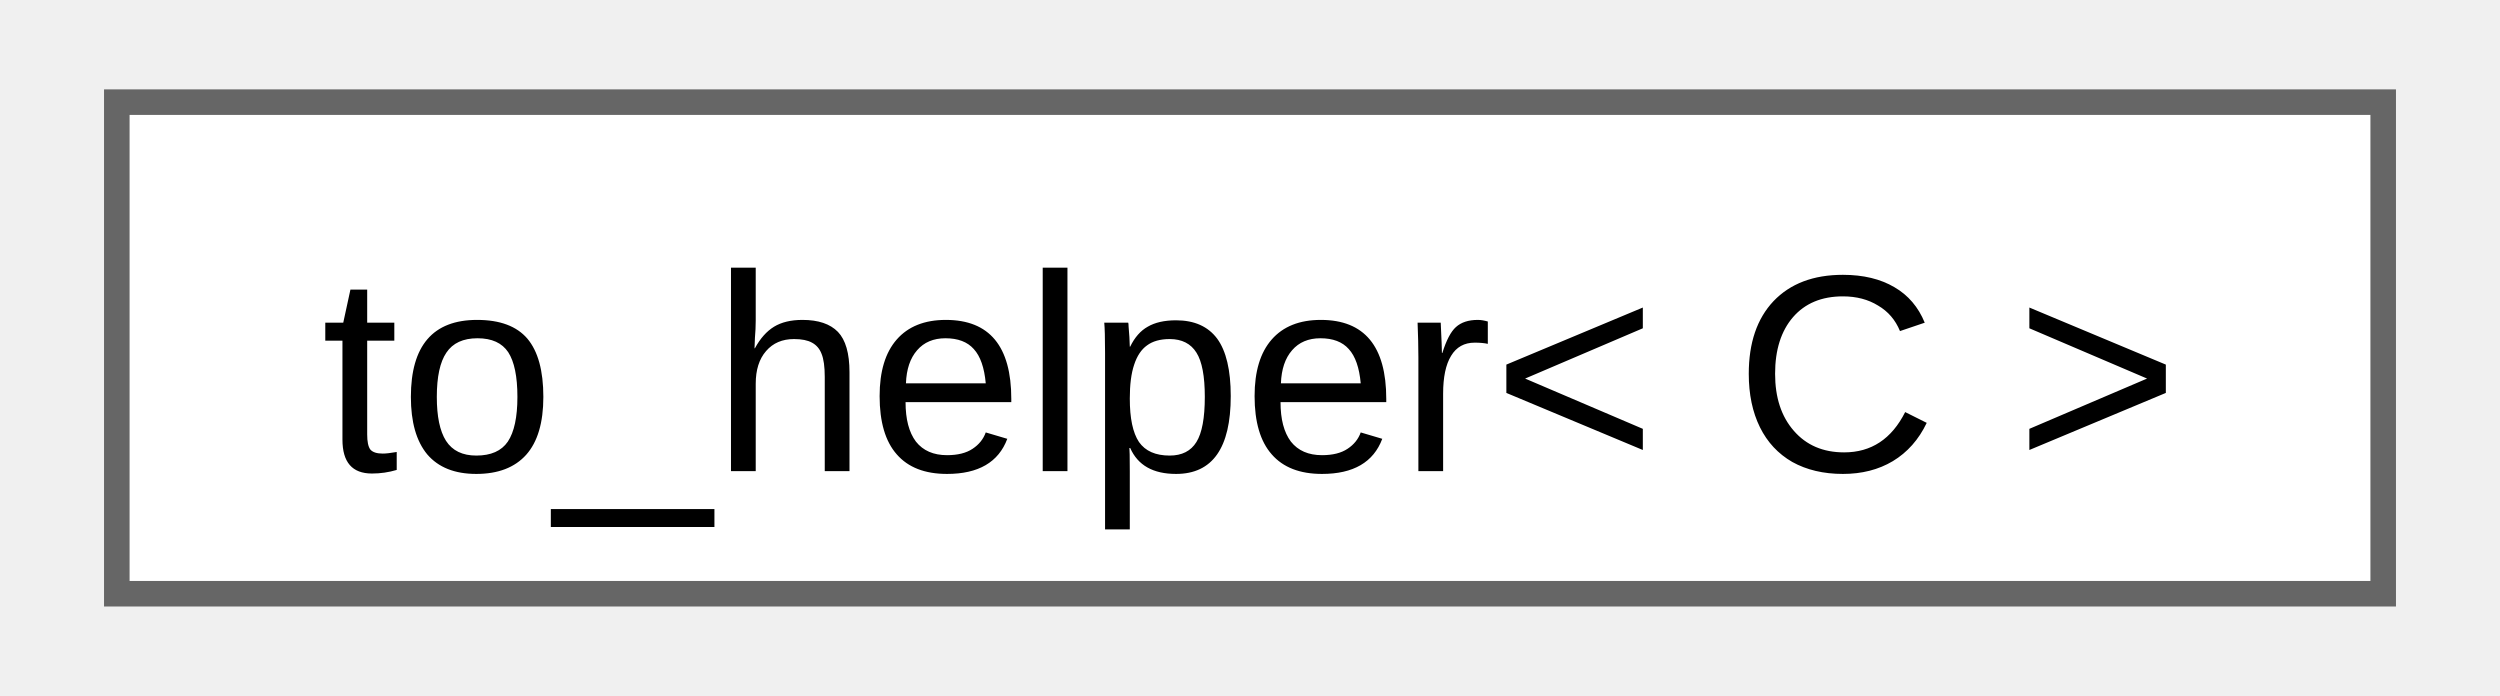
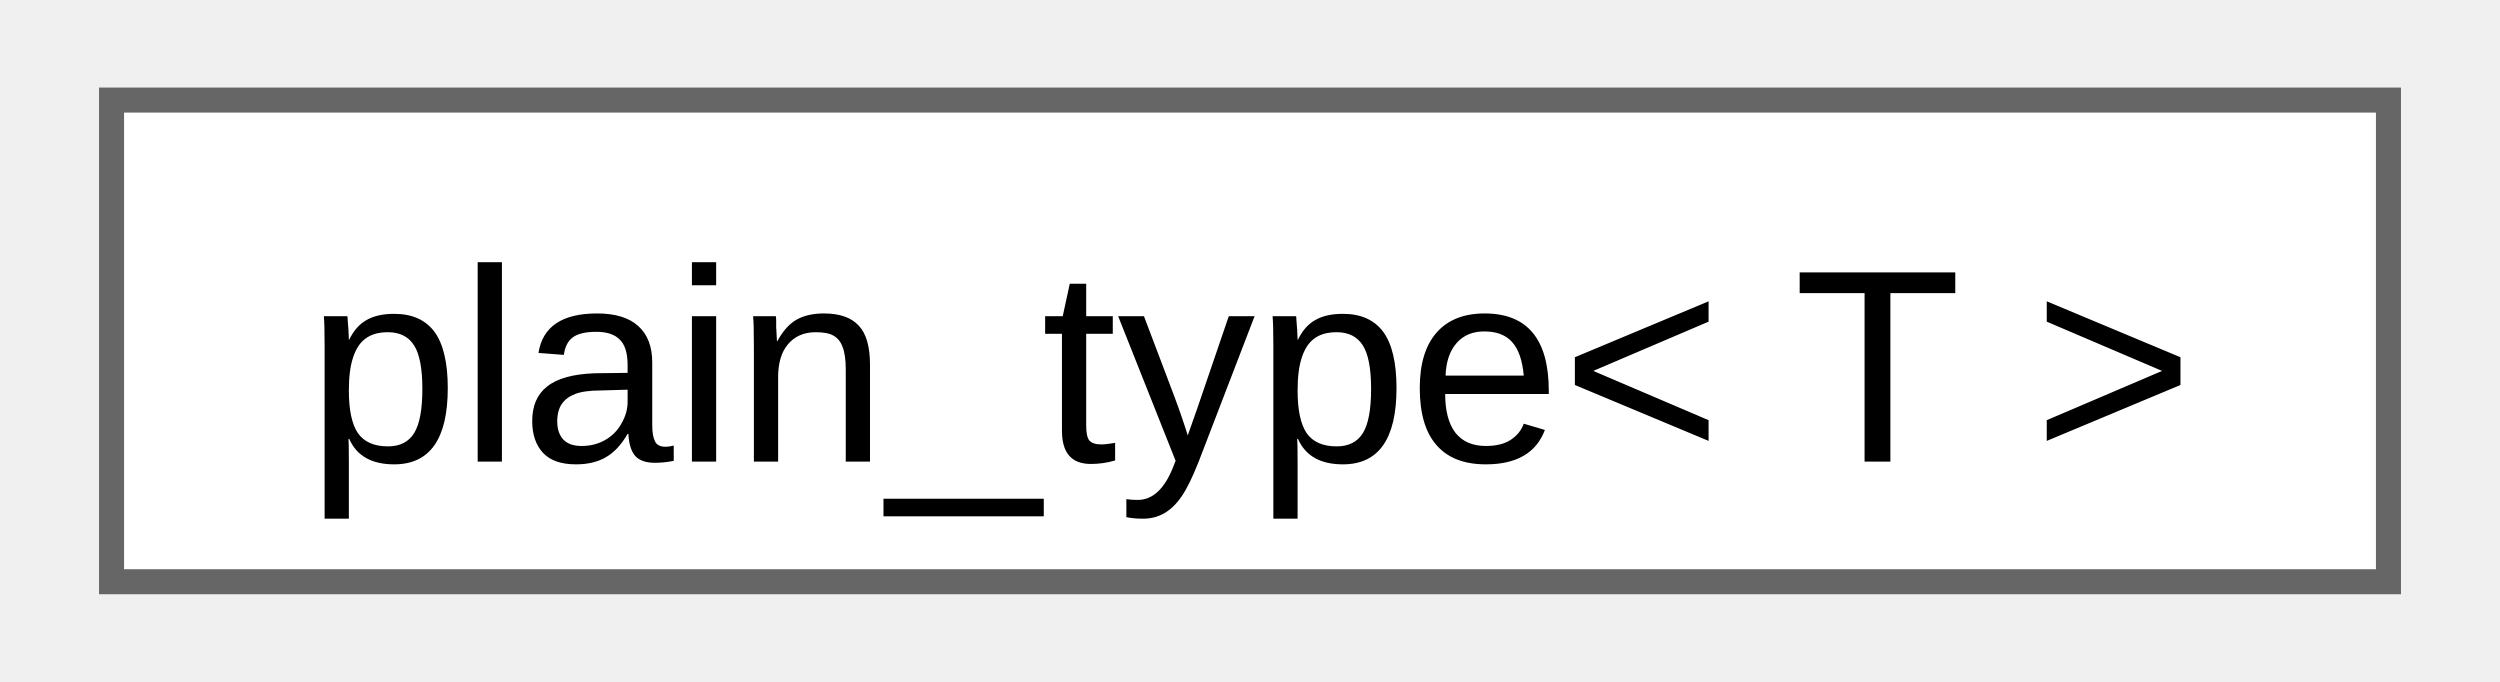
- <svg xmlns="http://www.w3.org/2000/svg" xmlns:xlink="http://www.w3.org/1999/xlink" width="97pt" height="27pt" viewBox="0.00 0.00 96.75 27.25">
+ <svg xmlns="http://www.w3.org/2000/svg" xmlns:xlink="http://www.w3.org/1999/xlink" width="99pt" height="27pt" viewBox="0.00 0.00 99.00 27.25">
  <g id="graph0" class="graph" transform="scale(1 1) rotate(0) translate(4 23.25)">
    <g id="Node000000" class="node">
      <g id="a_Node000000">
-         <a xlink:href="d2/d49/structfloppy_1_1ranges_1_1detail_1_1to__helper.html" target="_top" xlink:title=" ">
-           <polygon fill="white" stroke="#666666" points="88.75,-19.25 0,-19.25 0,0 88.75,0 88.75,-19.25" />
-           <text text-anchor="middle" x="44.38" y="-4.8" font-family="Arial" font-size="11.00">to_helper&lt; C &gt;</text>
+         <a xlink:href="d3/d05/namespacefloppy.html#d8/d14/structfloppy_1_1plain__type" target="_top" xlink:title="Remove all cv qualifiers, references and pointers from a type.">
+           <polygon fill="white" stroke="#666666" points="91,-19.25 0,-19.25 0,0 91,0 91,-19.25" />
+           <text text-anchor="middle" x="45.5" y="-4.8" font-family="Arial" font-size="11.00">plain_type&lt; T &gt;</text>
        </a>
      </g>
    </g>
  </g>
</svg>
